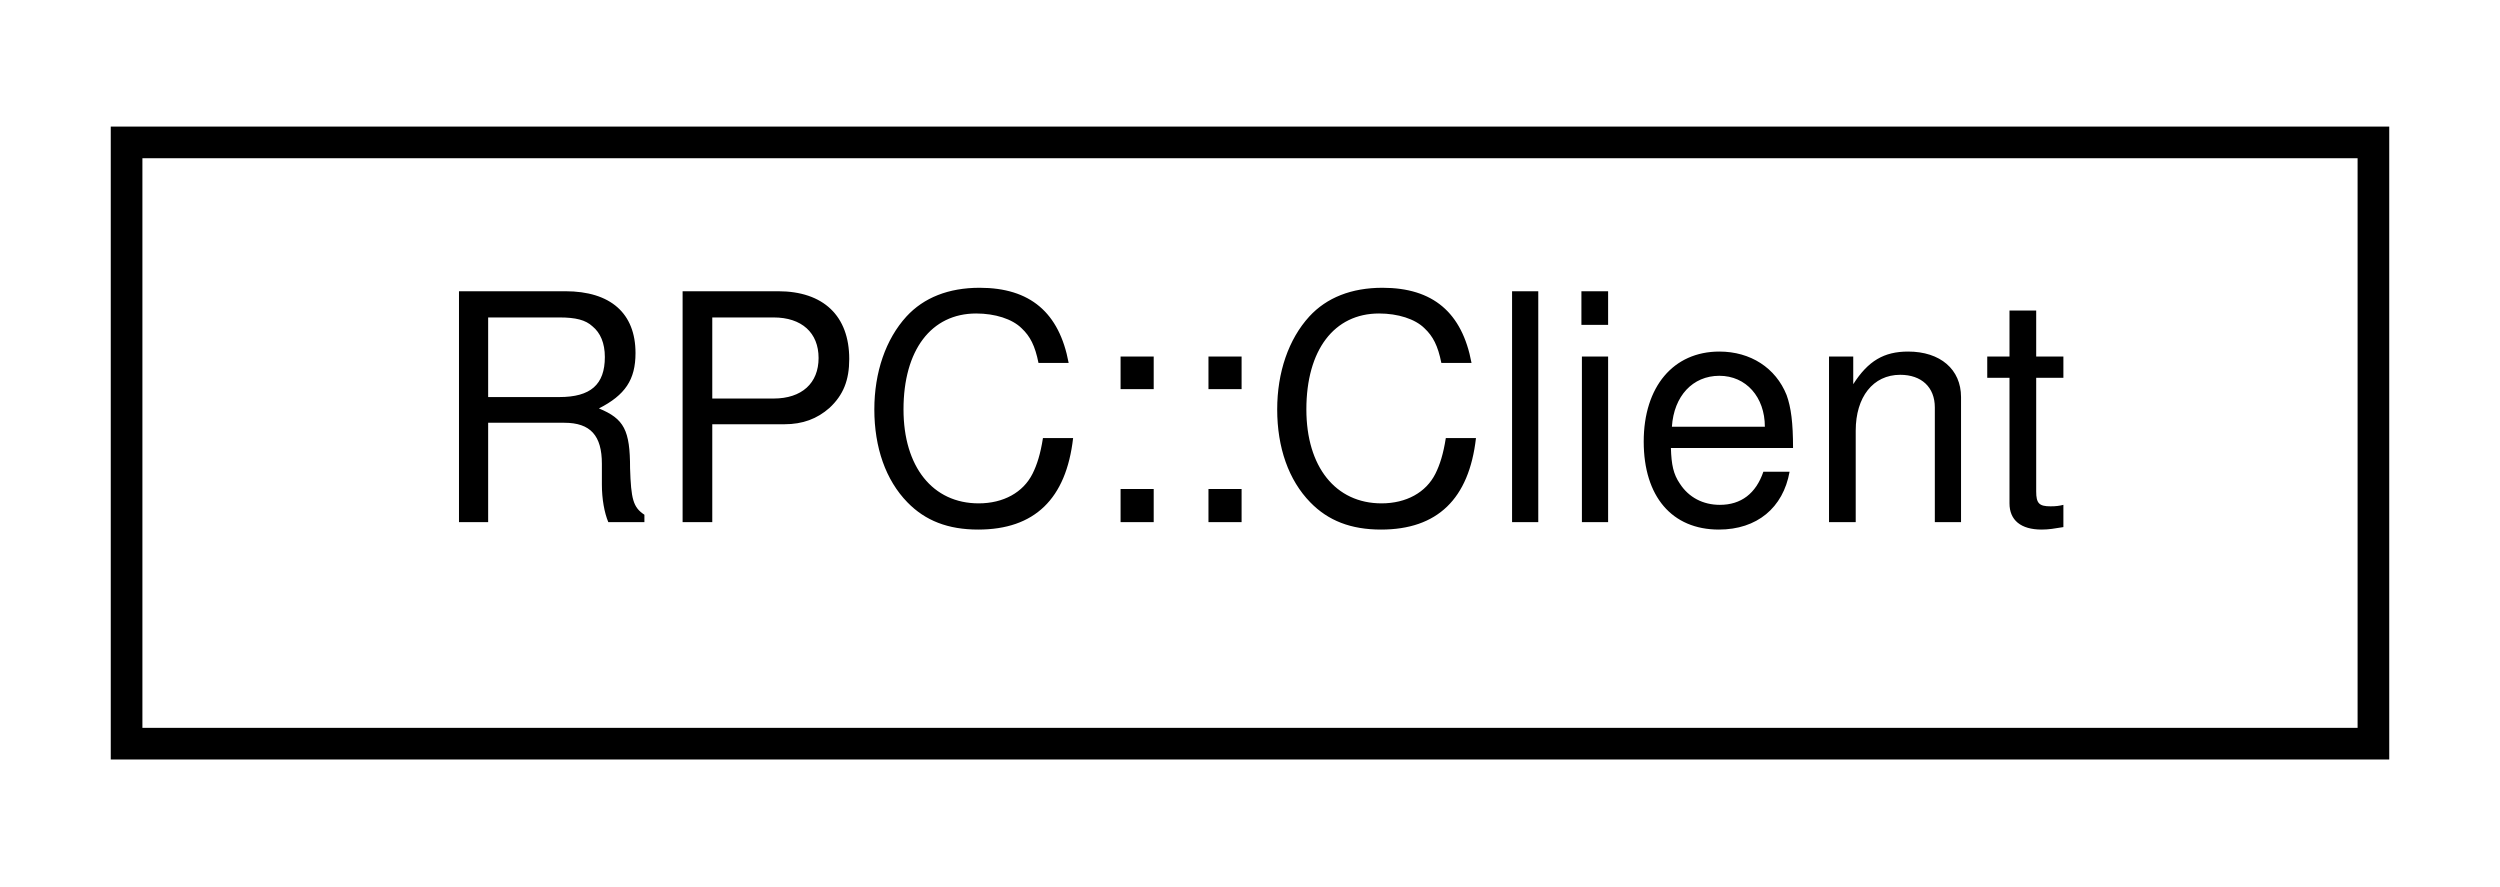
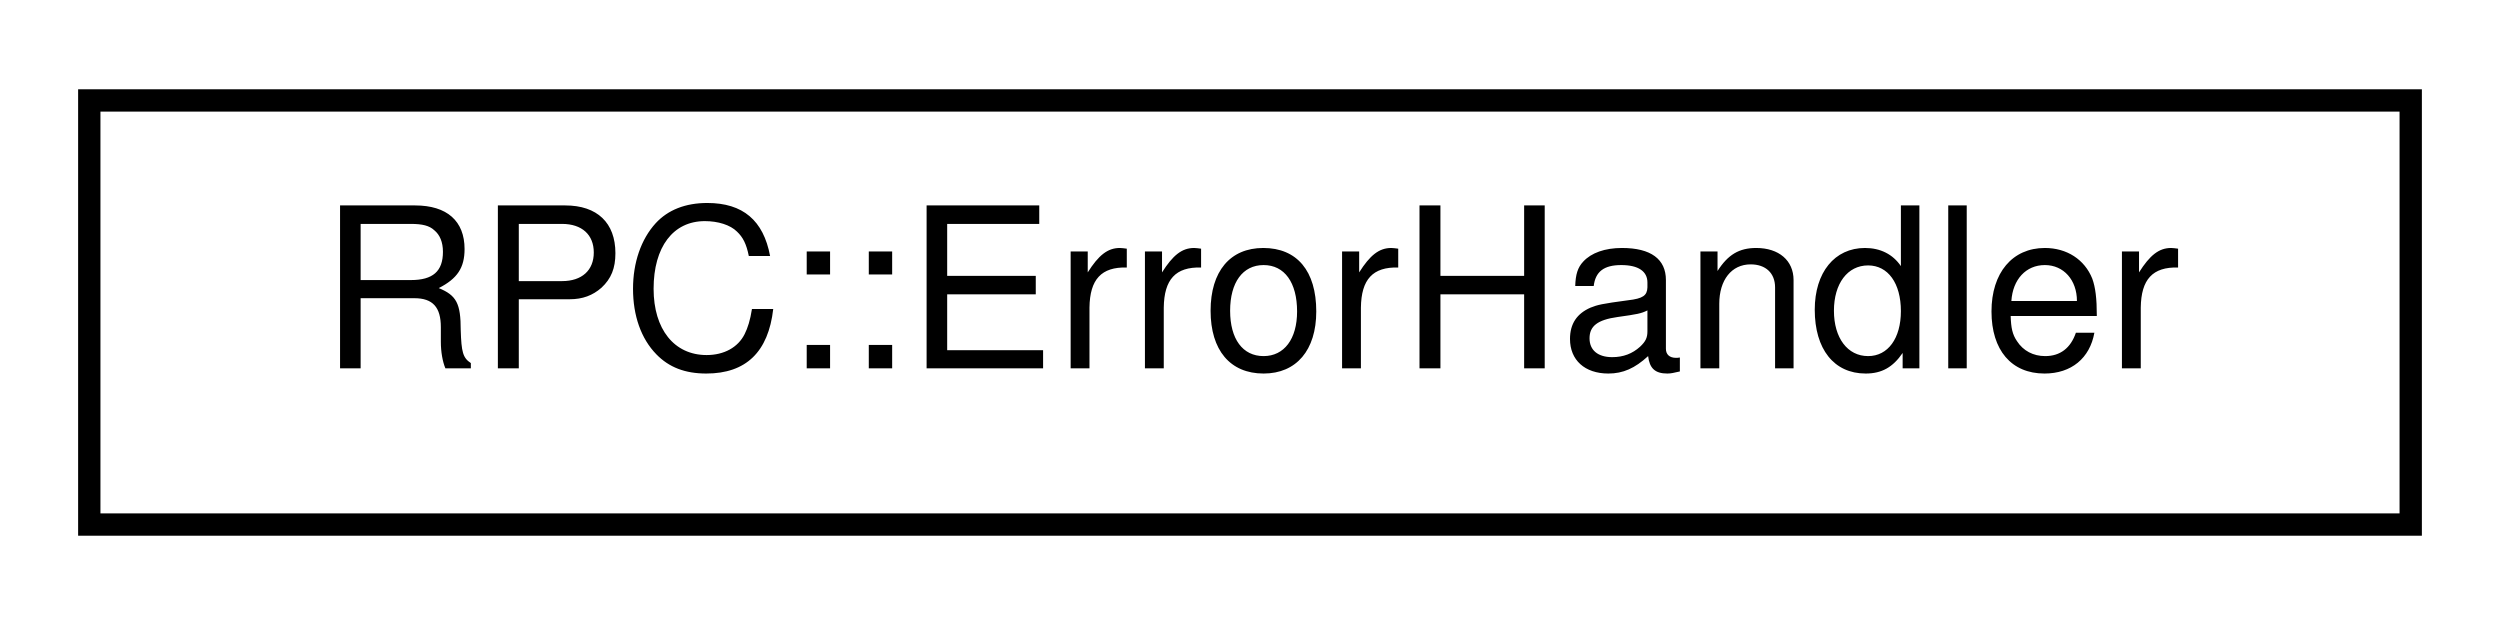
- <svg xmlns="http://www.w3.org/2000/svg" xmlns:xlink="http://www.w3.org/1999/xlink" width="79pt" height="28pt" viewBox="0.00 0.00 79.00 28.00">
+ <svg xmlns="http://www.w3.org/2000/svg" xmlns:xlink="http://www.w3.org/1999/xlink" width="112pt" height="28pt" viewBox="0.00 0.00 112.00 28.00">
  <g id="graph0" class="graph" transform="scale(1 1) rotate(0) translate(4 24)">
    <g id="node1" class="node">
      <g id="a_node1">
-         <a target="_parent" xlink:href="../libpalliate/classRPC_1_1Client.html" xlink:title=" ">
-           <polygon fill="none" stroke="black" points="0,-0.5 0,-19.5 71,-19.5 71,-0.5 0,-0.5" />
-           <text text-anchor="middle" x="35.5" y="-7.5" font-family="Helvetica,sans-Serif" font-size="10.00">RPC::Client</text>
+         <a target="_parent" xlink:href="../libpalliate/structRPC_1_1ErrorHandler.html" xlink:title=" ">
+           <polygon fill="none" stroke="black" points="0,-0.5 0,-19.5 104,-19.5 104,-0.5 0,-0.5" />
+           <text text-anchor="middle" x="52" y="-7.5" font-family="Helvetica,sans-Serif" font-size="10.00">RPC::ErrorHandler</text>
        </a>
      </g>
    </g>
  </g>
</svg>
